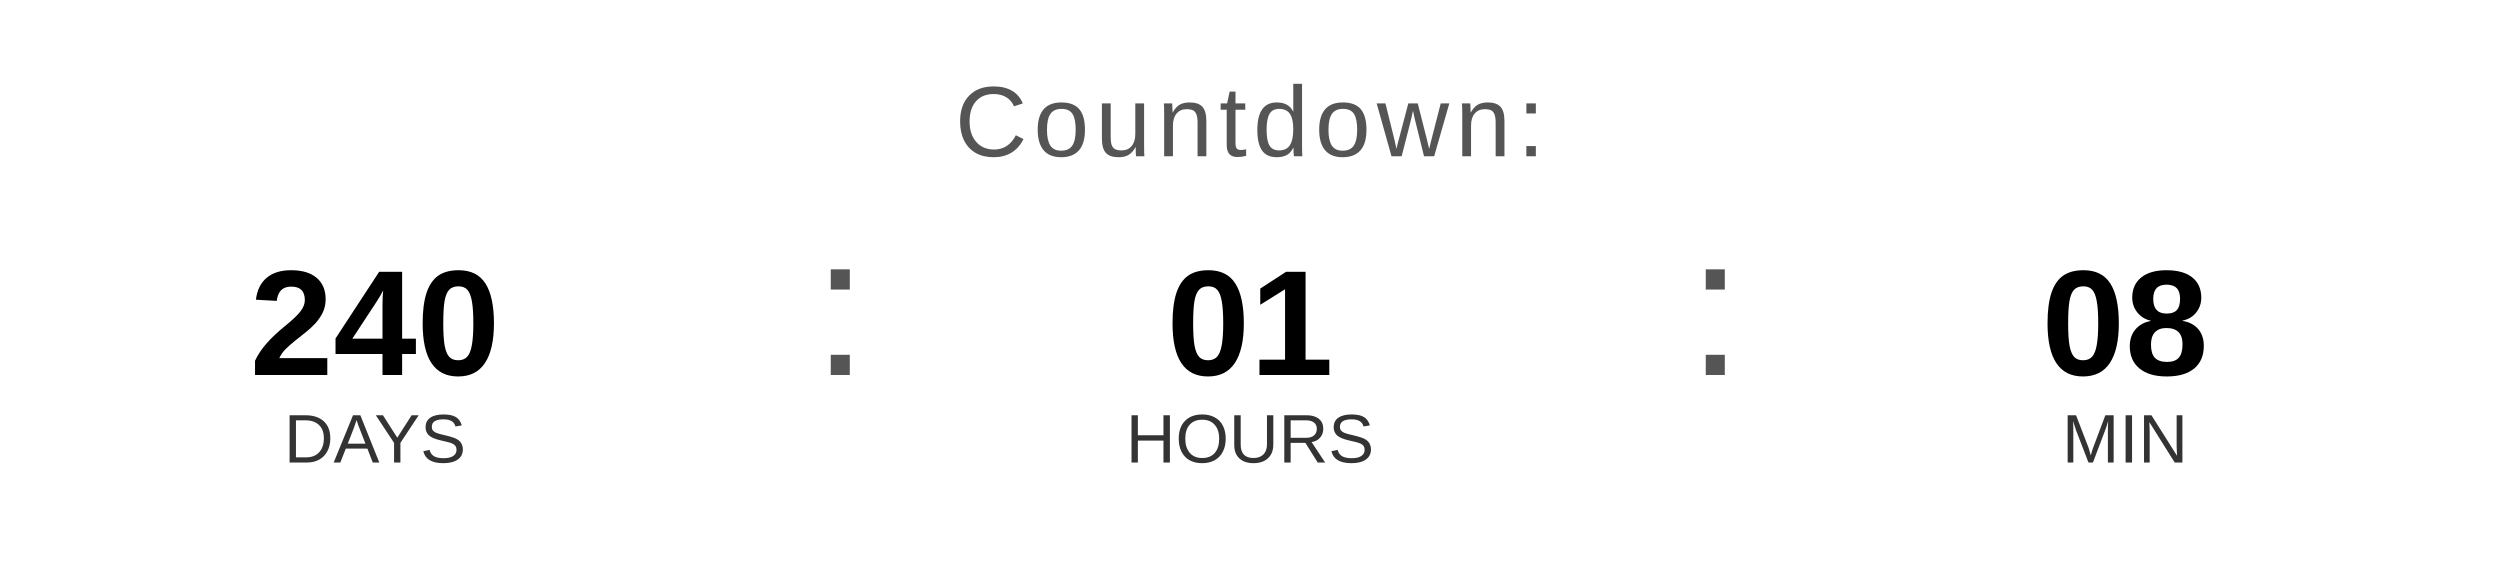
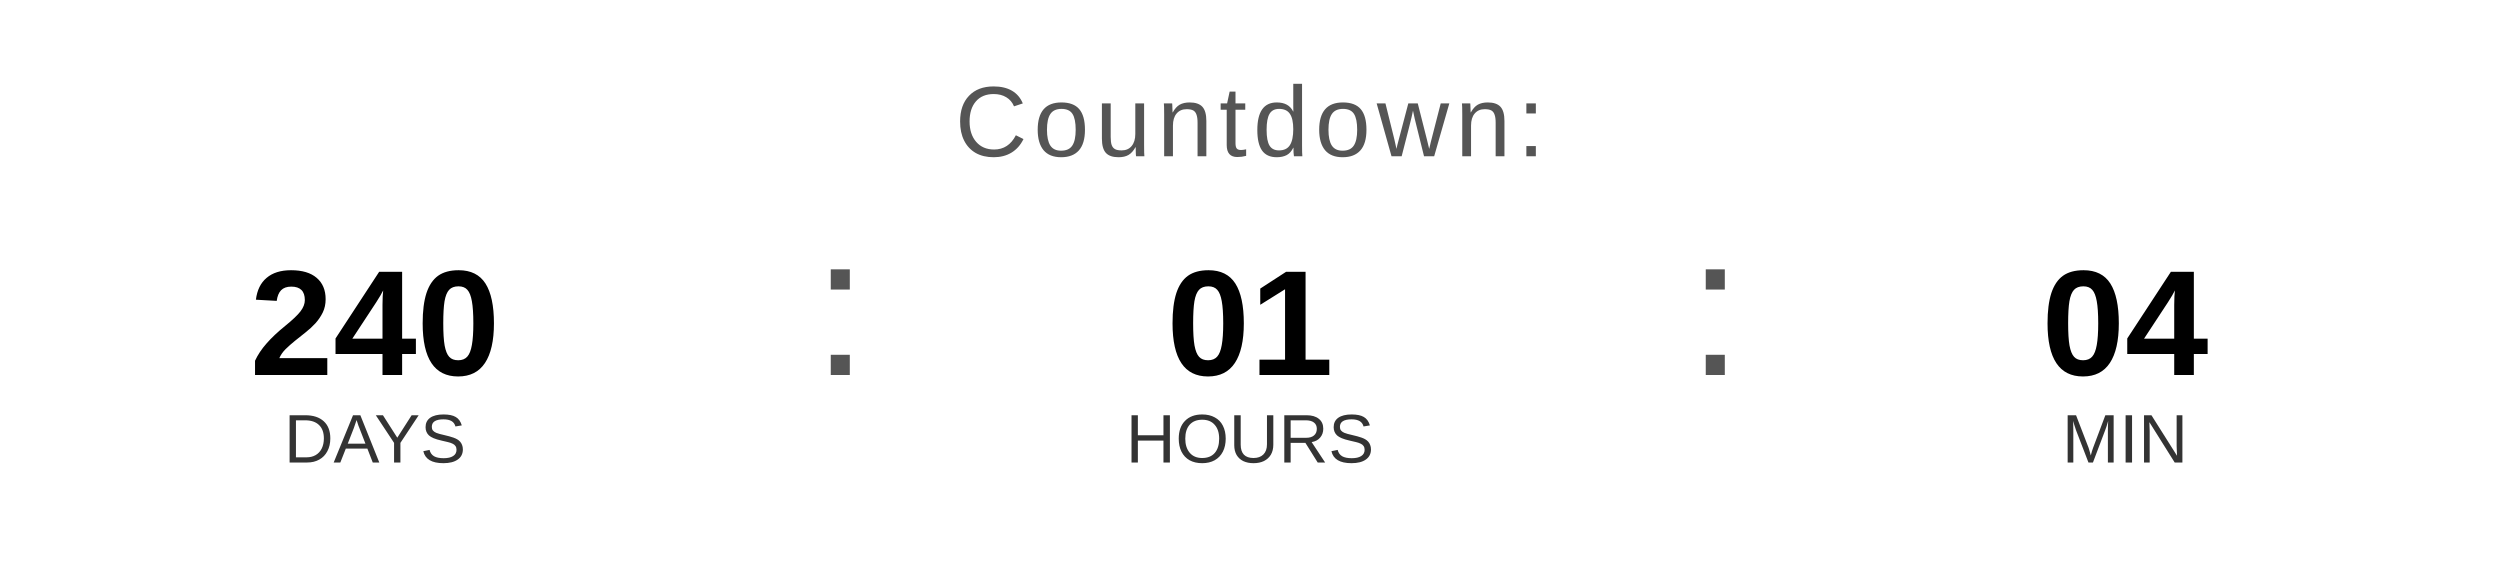
<svg xmlns="http://www.w3.org/2000/svg" width="400" height="90" viewBox="0 0 400 90">
  <text x="200" y="25" font-family="Arial, Helvetica, sans-serif" font-size="16" fill="#555555" text-anchor="middle" letter-spacing="1">
    Countdown:
  </text>
  <text x="60" y="60" font-family="Arial, Helvetica, sans-serif" font-size="24" font-weight="bold" fill="#000000" text-anchor="middle">240</text>
  <text x="60" y="74" font-family="Arial, Helvetica, sans-serif" font-size="11" fill="#333333" text-anchor="middle">DAYS</text>
  <text x="130" y="60" font-family="Arial, sans-serif" font-size="32" fill="#555555">:</text>
  <text x="200" y="60" font-family="Arial, Helvetica, sans-serif" font-size="24" font-weight="bold" fill="#000000" text-anchor="middle">01</text>
  <text x="200" y="74" font-family="Arial, Helvetica, sans-serif" font-size="11" fill="#333333" text-anchor="middle">HOURS</text>
  <text x="270" y="60" font-family="Arial, sans-serif" font-size="32" fill="#555555">:</text>
-   <text x="340" y="60" font-family="Arial, Helvetica, sans-serif" font-size="24" font-weight="bold" fill="#000000" text-anchor="middle">08</text>
+   <text x="340" y="60" font-family="Arial, Helvetica, sans-serif" font-size="24" font-weight="bold" fill="#000000" text-anchor="middle">04</text>
  <text x="340" y="74" font-family="Arial, Helvetica, sans-serif" font-size="11" fill="#333333" text-anchor="middle">MIN</text>
</svg>
